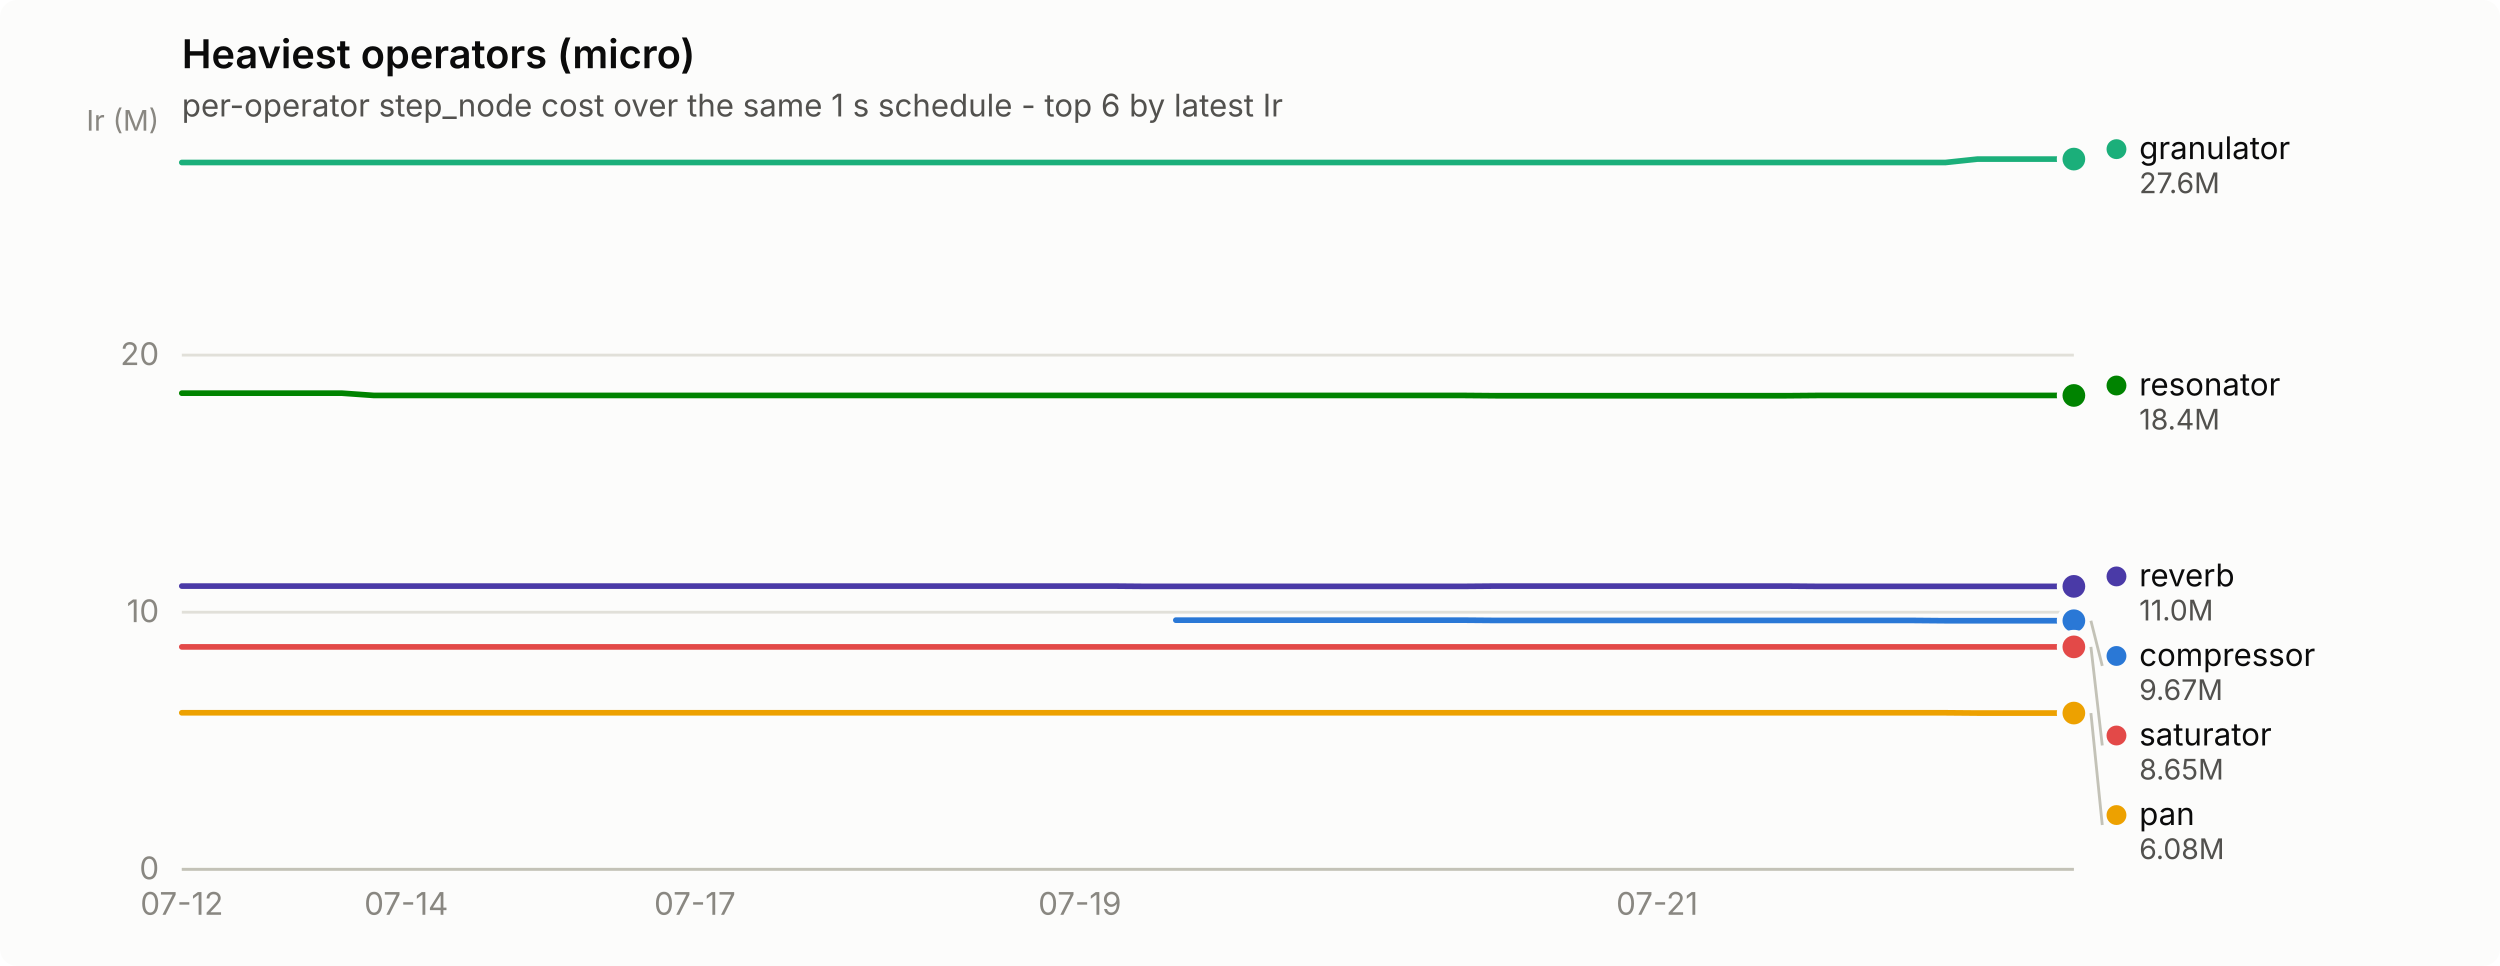
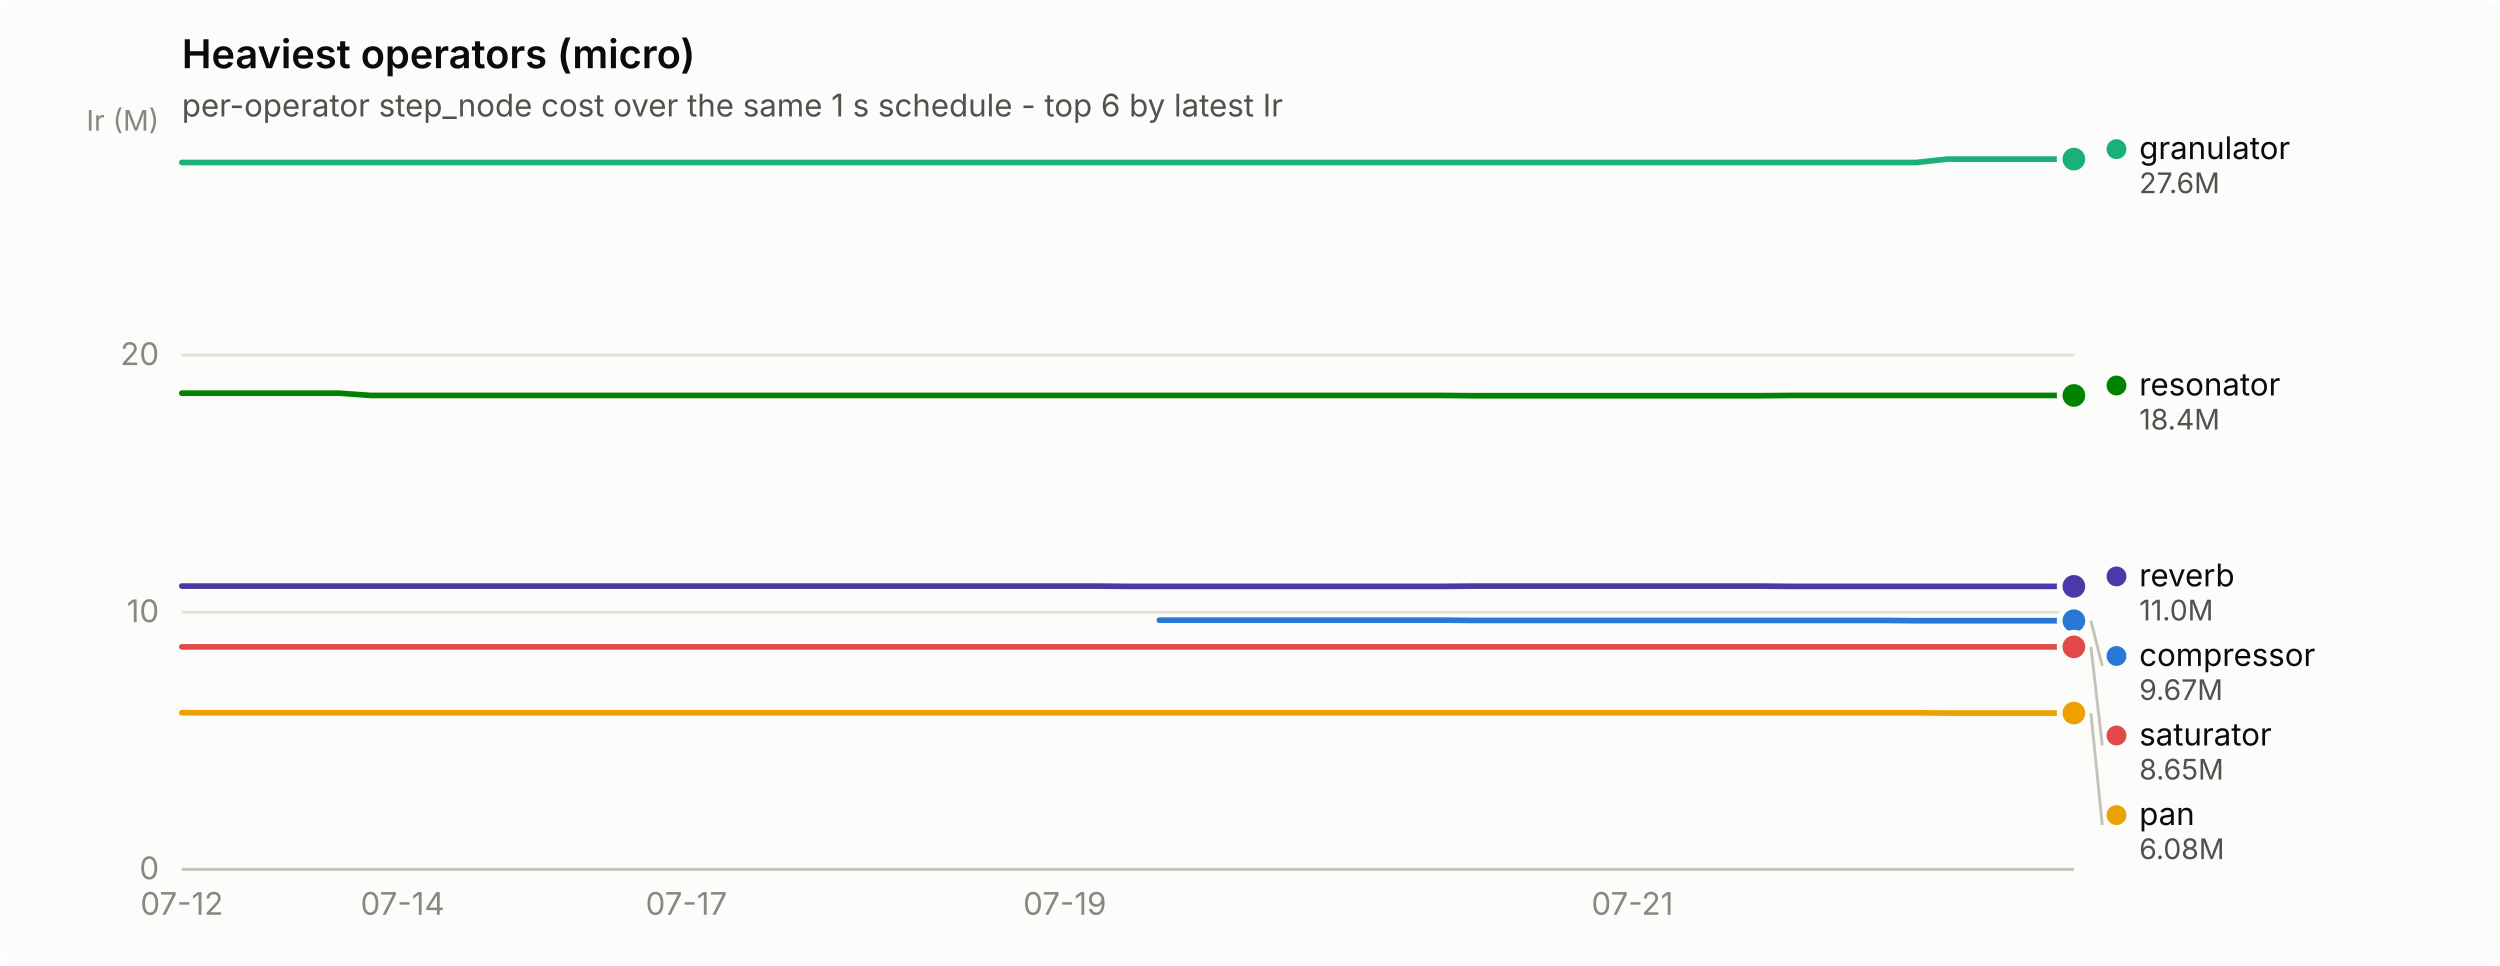
<svg xmlns="http://www.w3.org/2000/svg" width="880" height="340" viewBox="0 0 880 340" role="img" aria-label="Heaviest operators (micro)">
  <rect width="880" height="340" rx="6" fill="#fcfcfb" />
  <text x="64" y="24" font-family="system-ui, -apple-system, &quot;Segoe UI&quot;, sans-serif" font-size="14" font-weight="600" fill="#0b0b0b">Heaviest operators (micro)</text>
  <text x="64" y="41" font-family="system-ui, -apple-system, &quot;Segoe UI&quot;, sans-serif" font-size="11" fill="#52514e">per-operator step_node cost over the same 1 s schedule - top 6 by latest Ir</text>
  <line x1="64" y1="306.0" x2="730" y2="306.0" stroke="#e1e0d9" stroke-width="1" />
  <text x="56" y="309.5" text-anchor="end" font-family="system-ui, -apple-system, &quot;Segoe UI&quot;, sans-serif" font-size="11" style="font-variant-numeric: tabular-nums" fill="#898781">0</text>
  <line x1="64" y1="215.5" x2="730" y2="215.5" stroke="#e1e0d9" stroke-width="1" />
  <text x="56" y="219.0" text-anchor="end" font-family="system-ui, -apple-system, &quot;Segoe UI&quot;, sans-serif" font-size="11" style="font-variant-numeric: tabular-nums" fill="#898781">10</text>
  <line x1="64" y1="125.0" x2="730" y2="125.0" stroke="#e1e0d9" stroke-width="1" />
  <text x="56" y="128.5" text-anchor="end" font-family="system-ui, -apple-system, &quot;Segoe UI&quot;, sans-serif" font-size="11" style="font-variant-numeric: tabular-nums" fill="#898781">20</text>
  <text x="56" y="46" text-anchor="end" font-family="system-ui, -apple-system, &quot;Segoe UI&quot;, sans-serif" font-size="10" fill="#898781">Ir (M)</text>
  <line x1="64" y1="306" x2="730" y2="306" stroke="#c3c2b7" stroke-width="1" />
  <text x="64.0" y="322" text-anchor="middle" font-family="system-ui, -apple-system, &quot;Segoe UI&quot;, sans-serif" font-size="11" style="font-variant-numeric: tabular-nums" fill="#898781">07-12</text>
-   <text x="143.0" y="322" text-anchor="middle" font-family="system-ui, -apple-system, &quot;Segoe UI&quot;, sans-serif" font-size="11" style="font-variant-numeric: tabular-nums" fill="#898781">07-14</text>
-   <text x="244.6" y="322" text-anchor="middle" font-family="system-ui, -apple-system, &quot;Segoe UI&quot;, sans-serif" font-size="11" style="font-variant-numeric: tabular-nums" fill="#898781">07-17</text>
-   <text x="380.1" y="322" text-anchor="middle" font-family="system-ui, -apple-system, &quot;Segoe UI&quot;, sans-serif" font-size="11" style="font-variant-numeric: tabular-nums" fill="#898781">07-19</text>
-   <text x="583.3" y="322" text-anchor="middle" font-family="system-ui, -apple-system, &quot;Segoe UI&quot;, sans-serif" font-size="11" style="font-variant-numeric: tabular-nums" fill="#898781">07-21</text>
-   <path d="M413.9,218.3 L425.2,218.3 L436.5,218.3 L447.8,218.3 L459.1,218.3 L470.4,218.3 L481.7,218.3 L492.9,218.3 L504.2,218.3 L515.5,218.3 L526.8,218.4 L538.1,218.4 L549.4,218.4 L560.7,218.4 L572.0,218.4 L583.3,218.4 L594.5,218.4 L605.8,218.4 L617.1,218.4 L628.4,218.4 L639.7,218.4 L651.0,218.4 L662.3,218.4 L673.6,218.4 L684.8,218.5 L696.1,218.5 L707.4,218.5 L718.7,218.5 L730.0,218.5" fill="none" stroke="#2a78d6" stroke-width="2" stroke-linejoin="round" stroke-linecap="round" />
+   <text x="141.7" y="322" text-anchor="middle" font-family="system-ui, -apple-system, &quot;Segoe UI&quot;, sans-serif" font-size="11" style="font-variant-numeric: tabular-nums" fill="#898781">07-14</text>
+   <text x="241.6" y="322" text-anchor="middle" font-family="system-ui, -apple-system, &quot;Segoe UI&quot;, sans-serif" font-size="11" style="font-variant-numeric: tabular-nums" fill="#898781">07-17</text>
+   <text x="374.8" y="322" text-anchor="middle" font-family="system-ui, -apple-system, &quot;Segoe UI&quot;, sans-serif" font-size="11" style="font-variant-numeric: tabular-nums" fill="#898781">07-19</text>
+   <text x="574.6" y="322" text-anchor="middle" font-family="system-ui, -apple-system, &quot;Segoe UI&quot;, sans-serif" font-size="11" style="font-variant-numeric: tabular-nums" fill="#898781">07-21</text>
+   <path d="M408.1,218.3 L419.2,218.3 L430.3,218.3 L441.4,218.3 L452.5,218.3 L463.6,218.3 L474.7,218.3 L485.8,218.3 L496.9,218.3 L508.0,218.3 L519.1,218.4 L530.2,218.4 L541.3,218.4 L552.4,218.4 L563.5,218.4 L574.6,218.4 L585.7,218.4 L596.8,218.4 L607.9,218.4 L619.0,218.4 L630.1,218.4 L641.2,218.4 L652.3,218.4 L663.4,218.4 L674.5,218.5 L685.6,218.5 L696.7,218.5 L707.8,218.5 L718.9,218.5 L730.0,218.5" fill="none" stroke="#2a78d6" stroke-width="2" stroke-linejoin="round" stroke-linecap="round" />
  <circle cx="730.0" cy="218.5" r="6" fill="#fcfcfb" />
  <circle cx="730.0" cy="218.5" r="4" fill="#2a78d6" />
-   <path d="M64.0,57.2 L75.3,57.2 L86.6,57.2 L97.9,57.2 L109.2,57.2 L120.4,57.2 L131.7,57.2 L143.0,57.2 L154.3,57.2 L165.6,57.2 L176.9,57.2 L188.2,57.2 L199.5,57.2 L210.7,57.2 L222.0,57.2 L233.3,57.2 L244.6,57.2 L255.9,57.2 L267.2,57.2 L278.5,57.2 L289.8,57.2 L301.1,57.2 L312.3,57.2 L323.6,57.2 L334.9,57.2 L346.2,57.2 L357.5,57.2 L368.8,57.2 L380.1,57.2 L391.4,57.2 L402.6,57.2 L413.9,57.2 L425.2,57.2 L436.5,57.2 L447.8,57.2 L459.1,57.2 L470.4,57.2 L481.7,57.2 L492.9,57.2 L504.2,57.2 L515.5,57.2 L526.8,57.2 L538.1,57.2 L549.4,57.2 L560.7,57.2 L572.0,57.2 L583.3,57.2 L594.5,57.2 L605.8,57.2 L617.1,57.2 L628.4,57.2 L639.7,57.2 L651.0,57.2 L662.3,57.2 L673.6,57.2 L684.8,57.2 L696.1,56.0 L707.4,56.0 L718.7,56.0 L730.0,56.0" fill="none" stroke="#1baf7a" stroke-width="2" stroke-linejoin="round" stroke-linecap="round" />
+   <path d="M64.0,57.2 L75.1,57.2 L86.2,57.2 L97.3,57.2 L108.4,57.2 L119.5,57.2 L130.6,57.2 L141.7,57.2 L152.8,57.2 L163.9,57.2 L175.0,57.2 L186.1,57.2 L197.2,57.2 L208.3,57.2 L219.4,57.2 L230.5,57.2 L241.6,57.2 L252.7,57.2 L263.8,57.2 L274.9,57.2 L286.0,57.2 L297.1,57.2 L308.2,57.2 L319.3,57.2 L330.4,57.2 L341.5,57.2 L352.6,57.2 L363.7,57.2 L374.8,57.2 L385.9,57.2 L397.0,57.2 L408.1,57.2 L419.2,57.2 L430.3,57.2 L441.4,57.2 L452.5,57.2 L463.6,57.2 L474.7,57.2 L485.8,57.2 L496.9,57.2 L508.0,57.2 L519.1,57.2 L530.2,57.2 L541.3,57.2 L552.4,57.2 L563.5,57.2 L574.6,57.2 L585.7,57.2 L596.8,57.2 L607.9,57.2 L619.0,57.2 L630.1,57.2 L641.2,57.2 L652.3,57.2 L663.4,57.2 L674.5,57.2 L685.6,56.0 L696.7,56.0 L707.8,56.0 L718.9,56.0 L730.0,56.0" fill="none" stroke="#1baf7a" stroke-width="2" stroke-linejoin="round" stroke-linecap="round" />
  <circle cx="730.0" cy="56.0" r="6" fill="#fcfcfb" />
  <circle cx="730.0" cy="56.0" r="4" fill="#1baf7a" />
-   <path d="M64.0,250.9 L75.3,250.9 L86.6,250.9 L97.9,250.9 L109.2,250.9 L120.4,250.9 L131.7,250.9 L143.0,250.9 L154.3,250.9 L165.6,250.9 L176.9,250.9 L188.2,250.9 L199.5,250.9 L210.7,250.9 L222.0,250.9 L233.3,250.9 L244.6,250.9 L255.9,250.9 L267.2,250.9 L278.5,250.9 L289.8,250.9 L301.1,250.9 L312.3,250.9 L323.6,250.9 L334.9,250.9 L346.2,250.9 L357.5,250.9 L368.8,250.9 L380.1,250.9 L391.4,250.9 L402.6,250.9 L413.9,250.9 L425.2,250.9 L436.5,250.9 L447.8,250.9 L459.1,250.9 L470.4,250.9 L481.7,250.9 L492.9,250.9 L504.2,250.9 L515.5,250.9 L526.8,250.9 L538.1,250.9 L549.4,250.9 L560.7,250.9 L572.0,250.9 L583.3,250.9 L594.5,250.9 L605.8,250.9 L617.1,250.9 L628.4,250.9 L639.7,250.9 L651.0,250.9 L662.3,250.9 L673.6,250.9 L684.8,250.9 L696.1,251.0 L707.4,251.0 L718.7,251.0 L730.0,251.0" fill="none" stroke="#eda100" stroke-width="2" stroke-linejoin="round" stroke-linecap="round" />
+   <path d="M64.0,250.9 L75.1,250.9 L86.2,250.9 L97.3,250.9 L108.4,250.9 L119.5,250.9 L130.6,250.9 L141.7,250.9 L152.8,250.9 L163.9,250.9 L175.0,250.9 L186.1,250.9 L197.2,250.9 L208.3,250.9 L219.4,250.9 L230.5,250.9 L241.6,250.9 L252.7,250.9 L263.8,250.9 L274.9,250.9 L286.0,250.9 L297.1,250.9 L308.2,250.9 L319.3,250.9 L330.4,250.9 L341.5,250.9 L352.6,250.9 L363.7,250.9 L374.8,250.9 L385.9,250.9 L397.0,250.9 L408.1,250.9 L419.2,250.9 L430.3,250.9 L441.4,250.9 L452.5,250.9 L463.6,250.9 L474.7,250.9 L485.8,250.9 L496.9,250.9 L508.0,250.9 L519.1,250.9 L530.2,250.9 L541.3,250.9 L552.4,250.9 L563.5,250.9 L574.6,250.9 L585.7,250.9 L596.8,250.9 L607.9,250.9 L619.0,250.9 L630.1,250.9 L641.2,250.9 L652.3,250.9 L663.4,250.9 L674.5,250.9 L685.6,251.0 L696.7,251.0 L707.8,251.0 L718.9,251.0 L730.0,251.0" fill="none" stroke="#eda100" stroke-width="2" stroke-linejoin="round" stroke-linecap="round" />
  <circle cx="730.0" cy="251.0" r="6" fill="#fcfcfb" />
  <circle cx="730.0" cy="251.0" r="4" fill="#eda100" />
-   <path d="M64.0,138.4 L75.3,138.4 L86.6,138.4 L97.9,138.4 L109.2,138.4 L120.4,138.4 L131.7,139.2 L143.0,139.2 L154.3,139.2 L165.6,139.2 L176.9,139.2 L188.2,139.2 L199.5,139.2 L210.7,139.2 L222.0,139.2 L233.3,139.2 L244.6,139.2 L255.9,139.2 L267.2,139.2 L278.5,139.2 L289.8,139.2 L301.1,139.2 L312.3,139.2 L323.6,139.2 L334.9,139.2 L346.2,139.2 L357.5,139.2 L368.8,139.2 L380.1,139.2 L391.4,139.2 L402.6,139.2 L413.9,139.2 L425.2,139.2 L436.5,139.2 L447.8,139.2 L459.1,139.2 L470.4,139.2 L481.7,139.2 L492.9,139.2 L504.2,139.2 L515.5,139.2 L526.8,139.3 L538.1,139.3 L549.4,139.3 L560.7,139.3 L572.0,139.3 L583.3,139.3 L594.5,139.3 L605.8,139.3 L617.1,139.3 L628.4,139.3 L639.7,139.2 L651.0,139.2 L662.3,139.2 L673.6,139.2 L684.8,139.2 L696.1,139.2 L707.4,139.2 L718.7,139.2 L730.0,139.2" fill="none" stroke="#008300" stroke-width="2" stroke-linejoin="round" stroke-linecap="round" />
+   <path d="M64.0,138.4 L75.1,138.4 L86.2,138.4 L97.3,138.4 L108.4,138.4 L119.5,138.4 L130.6,139.2 L141.7,139.2 L152.8,139.2 L163.9,139.2 L175.0,139.2 L186.1,139.2 L197.2,139.2 L208.3,139.2 L219.4,139.2 L230.5,139.2 L241.6,139.2 L252.7,139.2 L263.8,139.2 L274.9,139.2 L286.0,139.2 L297.1,139.2 L308.2,139.2 L319.3,139.2 L330.4,139.2 L341.5,139.2 L352.6,139.2 L363.7,139.2 L374.8,139.2 L385.9,139.2 L397.0,139.2 L408.1,139.2 L419.2,139.2 L430.3,139.2 L441.4,139.2 L452.5,139.2 L463.6,139.2 L474.7,139.2 L485.8,139.2 L496.9,139.2 L508.0,139.2 L519.1,139.3 L530.2,139.3 L541.3,139.3 L552.4,139.3 L563.5,139.3 L574.6,139.3 L585.7,139.3 L596.8,139.3 L607.9,139.3 L619.0,139.3 L630.1,139.2 L641.2,139.2 L652.3,139.2 L663.4,139.2 L674.5,139.2 L685.6,139.2 L696.7,139.2 L707.8,139.2 L718.9,139.2 L730.0,139.2" fill="none" stroke="#008300" stroke-width="2" stroke-linejoin="round" stroke-linecap="round" />
  <circle cx="730.0" cy="139.2" r="6" fill="#fcfcfb" />
  <circle cx="730.0" cy="139.2" r="4" fill="#008300" />
-   <path d="M64.0,206.3 L75.3,206.3 L86.6,206.3 L97.9,206.3 L109.2,206.3 L120.4,206.3 L131.7,206.3 L143.0,206.3 L154.3,206.3 L165.6,206.3 L176.9,206.3 L188.2,206.3 L199.5,206.3 L210.7,206.3 L222.0,206.3 L233.3,206.3 L244.6,206.3 L255.9,206.3 L267.2,206.3 L278.5,206.3 L289.8,206.3 L301.1,206.3 L312.3,206.3 L323.6,206.3 L334.9,206.3 L346.2,206.3 L357.5,206.3 L368.8,206.3 L380.1,206.3 L391.4,206.3 L402.6,206.4 L413.9,206.4 L425.2,206.4 L436.5,206.4 L447.8,206.4 L459.1,206.4 L470.4,206.4 L481.7,206.4 L492.9,206.4 L504.2,206.4 L515.5,206.4 L526.8,206.3 L538.1,206.3 L549.4,206.3 L560.7,206.3 L572.0,206.3 L583.3,206.3 L594.5,206.3 L605.8,206.3 L617.1,206.3 L628.4,206.3 L639.7,206.4 L651.0,206.4 L662.3,206.4 L673.6,206.4 L684.8,206.4 L696.1,206.4 L707.4,206.4 L718.7,206.4 L730.0,206.4" fill="none" stroke="#4a3aa7" stroke-width="2" stroke-linejoin="round" stroke-linecap="round" />
+   <path d="M64.0,206.3 L75.1,206.3 L86.2,206.3 L97.3,206.3 L108.4,206.3 L119.5,206.3 L130.6,206.3 L141.7,206.3 L152.8,206.3 L163.9,206.3 L175.0,206.3 L186.1,206.3 L197.2,206.3 L208.3,206.3 L219.4,206.3 L230.5,206.3 L241.6,206.3 L252.7,206.3 L263.8,206.3 L274.9,206.3 L286.0,206.3 L297.1,206.3 L308.2,206.3 L319.3,206.3 L330.4,206.3 L341.5,206.3 L352.6,206.3 L363.7,206.3 L374.8,206.3 L385.9,206.3 L397.0,206.4 L408.1,206.4 L419.2,206.4 L430.3,206.4 L441.4,206.4 L452.5,206.4 L463.6,206.4 L474.7,206.4 L485.8,206.4 L496.9,206.4 L508.0,206.4 L519.1,206.3 L530.2,206.3 L541.3,206.3 L552.4,206.3 L563.5,206.3 L574.6,206.3 L585.7,206.3 L596.8,206.3 L607.9,206.3 L619.0,206.3 L630.1,206.4 L641.2,206.4 L652.3,206.4 L663.4,206.4 L674.5,206.4 L685.6,206.4 L696.7,206.4 L707.8,206.4 L718.9,206.4 L730.0,206.4" fill="none" stroke="#4a3aa7" stroke-width="2" stroke-linejoin="round" stroke-linecap="round" />
  <circle cx="730.0" cy="206.4" r="6" fill="#fcfcfb" />
  <circle cx="730.0" cy="206.4" r="4" fill="#4a3aa7" />
-   <path d="M64.0,227.7 L75.3,227.7 L86.6,227.7 L97.9,227.7 L109.2,227.7 L120.4,227.7 L131.7,227.7 L143.0,227.7 L154.3,227.7 L165.6,227.7 L176.9,227.7 L188.2,227.7 L199.5,227.7 L210.7,227.7 L222.0,227.7 L233.3,227.7 L244.6,227.7 L255.9,227.7 L267.2,227.7 L278.5,227.7 L289.8,227.7 L301.1,227.7 L312.3,227.7 L323.6,227.7 L334.9,227.7 L346.2,227.7 L357.5,227.7 L368.8,227.7 L380.1,227.7 L391.4,227.7 L402.6,227.7 L413.9,227.7 L425.2,227.7 L436.5,227.7 L447.8,227.7 L459.1,227.7 L470.4,227.7 L481.7,227.7 L492.9,227.7 L504.2,227.7 L515.5,227.7 L526.8,227.7 L538.1,227.7 L549.4,227.7 L560.7,227.7 L572.0,227.7 L583.3,227.7 L594.5,227.7 L605.8,227.7 L617.1,227.7 L628.4,227.7 L639.7,227.7 L651.0,227.7 L662.3,227.7 L673.6,227.7 L684.8,227.7 L696.1,227.7 L707.4,227.7 L718.7,227.7 L730.0,227.7" fill="none" stroke="#e34948" stroke-width="2" stroke-linejoin="round" stroke-linecap="round" />
+   <path d="M64.0,227.7 L75.1,227.7 L86.2,227.7 L97.3,227.7 L108.4,227.7 L119.5,227.7 L130.6,227.7 L141.7,227.7 L152.8,227.7 L163.9,227.7 L175.0,227.7 L186.1,227.7 L197.2,227.7 L208.3,227.7 L219.4,227.7 L230.5,227.7 L241.6,227.7 L252.7,227.7 L263.8,227.7 L274.9,227.7 L286.0,227.7 L297.1,227.7 L308.2,227.7 L319.3,227.7 L330.4,227.7 L341.5,227.7 L352.6,227.7 L363.7,227.7 L374.8,227.7 L385.9,227.7 L397.0,227.7 L408.1,227.7 L419.2,227.7 L430.3,227.7 L441.4,227.7 L452.5,227.7 L463.6,227.7 L474.7,227.7 L485.8,227.7 L496.9,227.7 L508.0,227.7 L519.1,227.7 L530.2,227.7 L541.3,227.7 L552.4,227.7 L563.5,227.7 L574.6,227.7 L585.7,227.7 L596.8,227.7 L607.9,227.7 L619.0,227.7 L630.1,227.7 L641.2,227.7 L652.3,227.7 L663.4,227.7 L674.5,227.7 L685.6,227.7 L696.7,227.7 L707.8,227.7 L718.9,227.7 L730.0,227.7" fill="none" stroke="#e34948" stroke-width="2" stroke-linejoin="round" stroke-linecap="round" />
  <circle cx="730.0" cy="227.7" r="6" fill="#fcfcfb" />
  <circle cx="730.0" cy="227.7" r="4" fill="#e34948" />
  <circle cx="745.0" cy="52.5" r="3.5" fill="#1baf7a" />
  <text x="753.0" y="56.0" font-family="system-ui, -apple-system, &quot;Segoe UI&quot;, sans-serif" font-size="11" fill="#0b0b0b">granulator</text>
  <text x="753.0" y="68.0" font-family="system-ui, -apple-system, &quot;Segoe UI&quot;, sans-serif" font-size="10" style="font-variant-numeric: tabular-nums" fill="#52514e">27.6M</text>
  <circle cx="745.0" cy="135.7" r="3.5" fill="#008300" />
  <text x="753.0" y="139.2" font-family="system-ui, -apple-system, &quot;Segoe UI&quot;, sans-serif" font-size="11" fill="#0b0b0b">resonator</text>
  <text x="753.0" y="151.2" font-family="system-ui, -apple-system, &quot;Segoe UI&quot;, sans-serif" font-size="10" style="font-variant-numeric: tabular-nums" fill="#52514e">18.4M</text>
  <circle cx="745.0" cy="202.9" r="3.5" fill="#4a3aa7" />
  <text x="753.0" y="206.4" font-family="system-ui, -apple-system, &quot;Segoe UI&quot;, sans-serif" font-size="11" fill="#0b0b0b">reverb</text>
  <text x="753.0" y="218.4" font-family="system-ui, -apple-system, &quot;Segoe UI&quot;, sans-serif" font-size="10" style="font-variant-numeric: tabular-nums" fill="#52514e">11.0M</text>
  <line x1="736.0" y1="218.5" x2="740.0" y2="234.4" stroke="#c3c2b7" stroke-width="1" />
  <circle cx="745.0" cy="230.9" r="3.5" fill="#2a78d6" />
  <text x="753.0" y="234.4" font-family="system-ui, -apple-system, &quot;Segoe UI&quot;, sans-serif" font-size="11" fill="#0b0b0b">compressor</text>
  <text x="753.0" y="246.4" font-family="system-ui, -apple-system, &quot;Segoe UI&quot;, sans-serif" font-size="10" style="font-variant-numeric: tabular-nums" fill="#52514e">9.67M</text>
  <line x1="736.0" y1="227.7" x2="740.0" y2="262.4" stroke="#c3c2b7" stroke-width="1" />
  <circle cx="745.0" cy="258.9" r="3.5" fill="#e34948" />
  <text x="753.0" y="262.4" font-family="system-ui, -apple-system, &quot;Segoe UI&quot;, sans-serif" font-size="11" fill="#0b0b0b">saturator</text>
  <text x="753.0" y="274.4" font-family="system-ui, -apple-system, &quot;Segoe UI&quot;, sans-serif" font-size="10" style="font-variant-numeric: tabular-nums" fill="#52514e">8.65M</text>
  <line x1="736.0" y1="251.0" x2="740.0" y2="290.4" stroke="#c3c2b7" stroke-width="1" />
  <circle cx="745.0" cy="286.9" r="3.5" fill="#eda100" />
  <text x="753.0" y="290.4" font-family="system-ui, -apple-system, &quot;Segoe UI&quot;, sans-serif" font-size="11" fill="#0b0b0b">pan</text>
  <text x="753.0" y="302.4" font-family="system-ui, -apple-system, &quot;Segoe UI&quot;, sans-serif" font-size="10" style="font-variant-numeric: tabular-nums" fill="#52514e">6.08M</text>
</svg>
